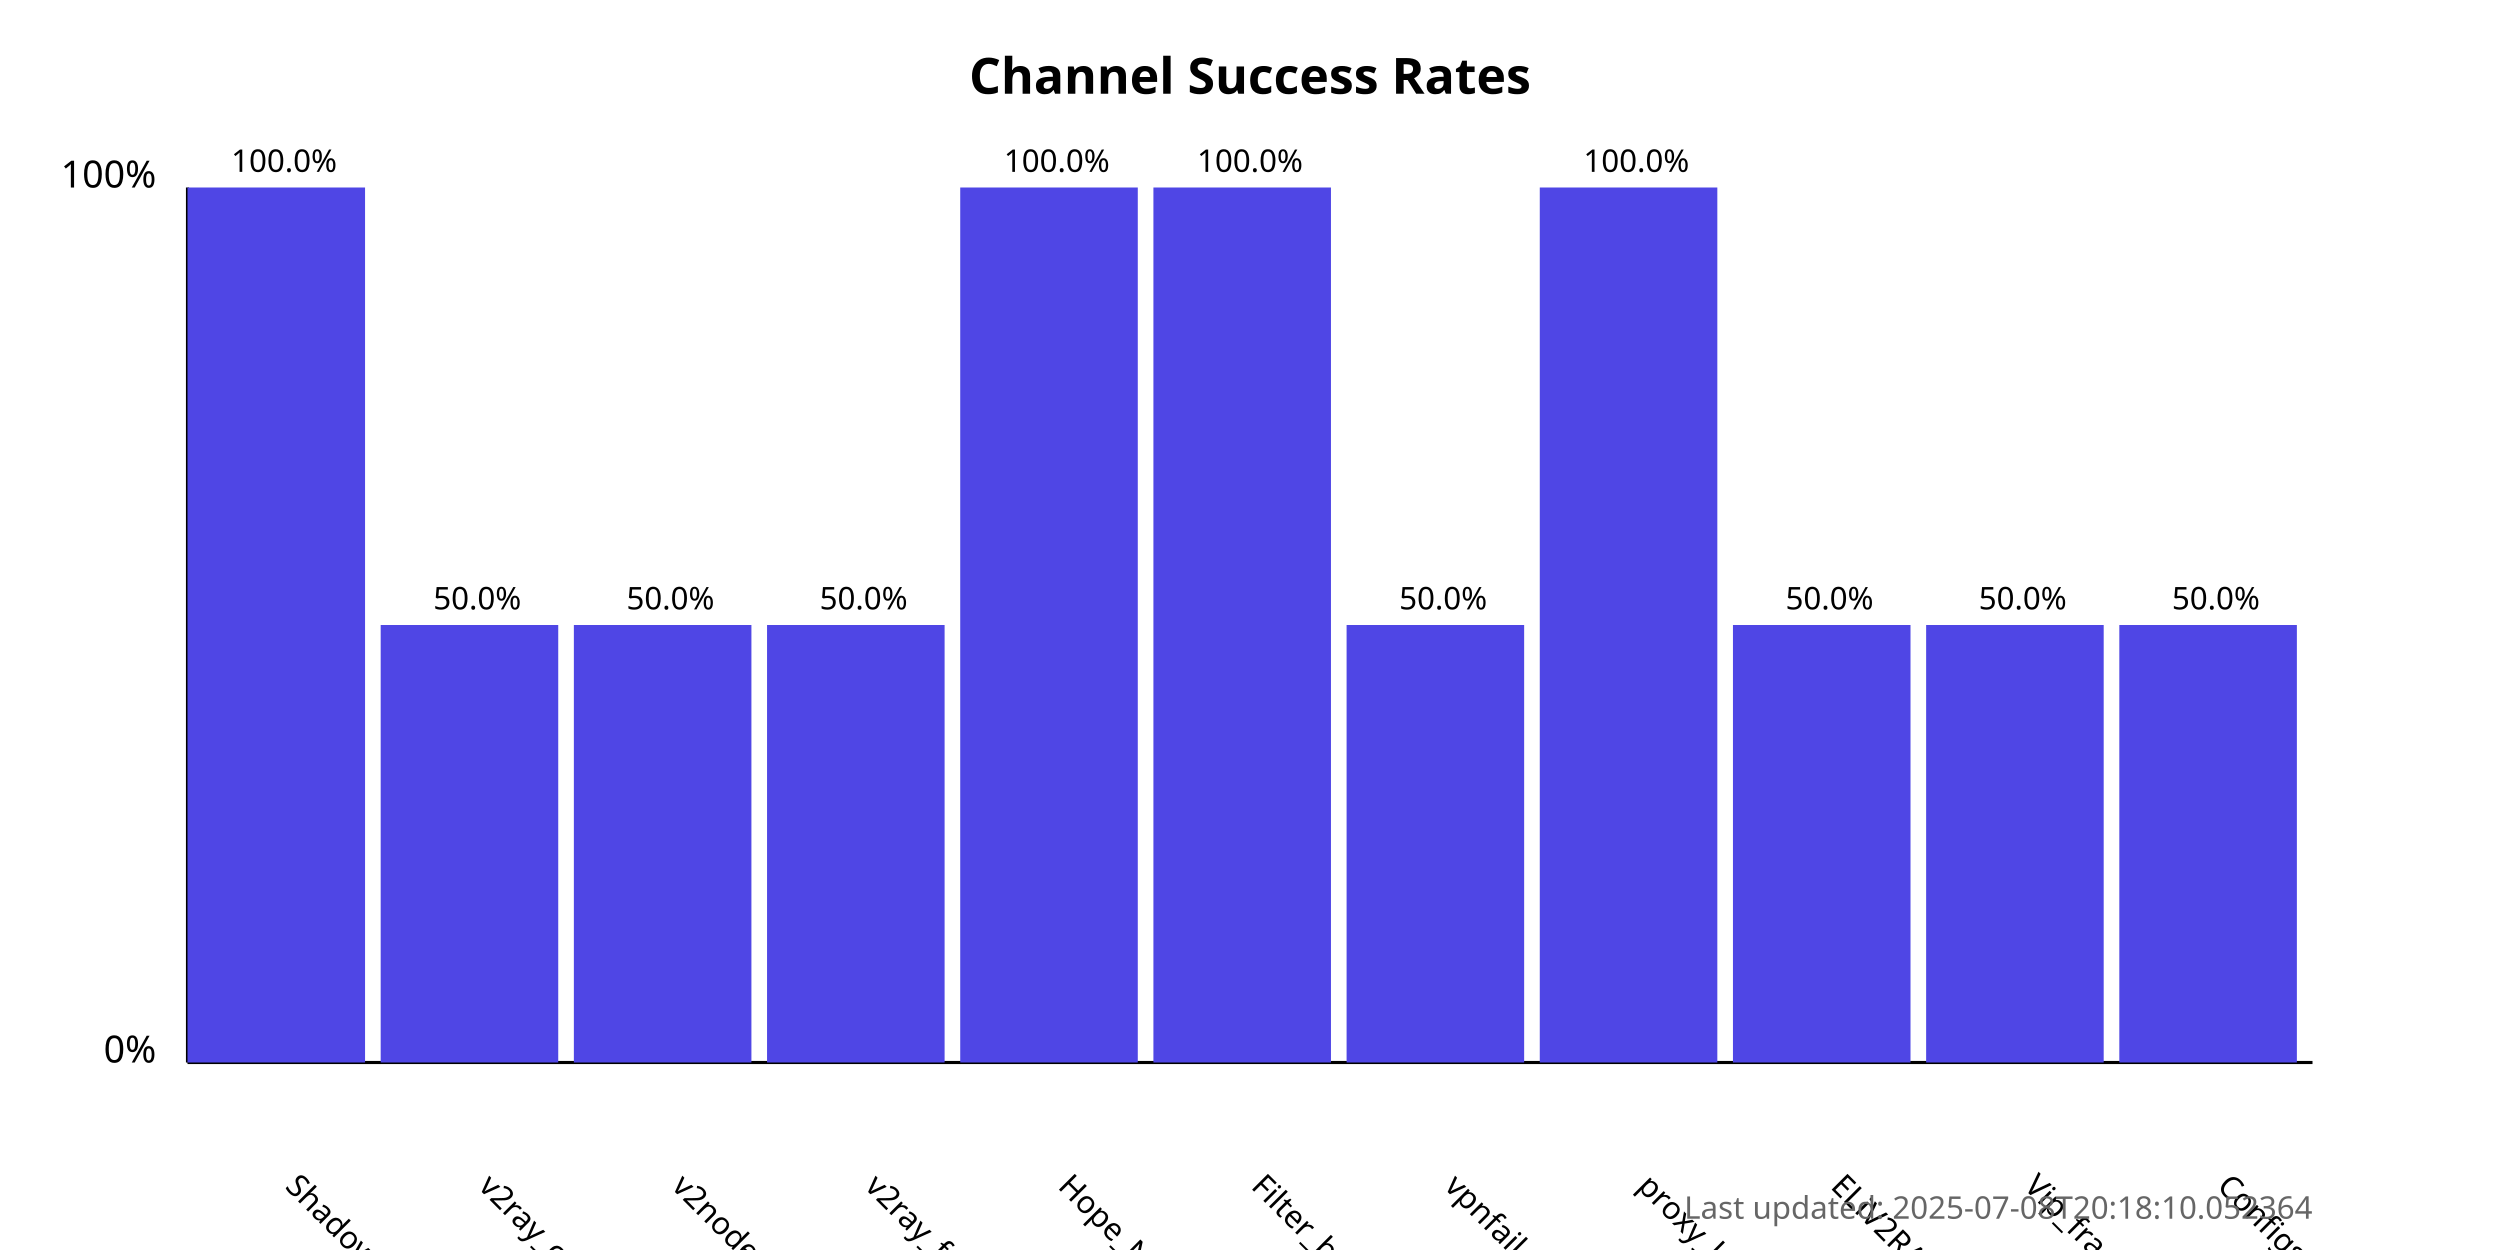
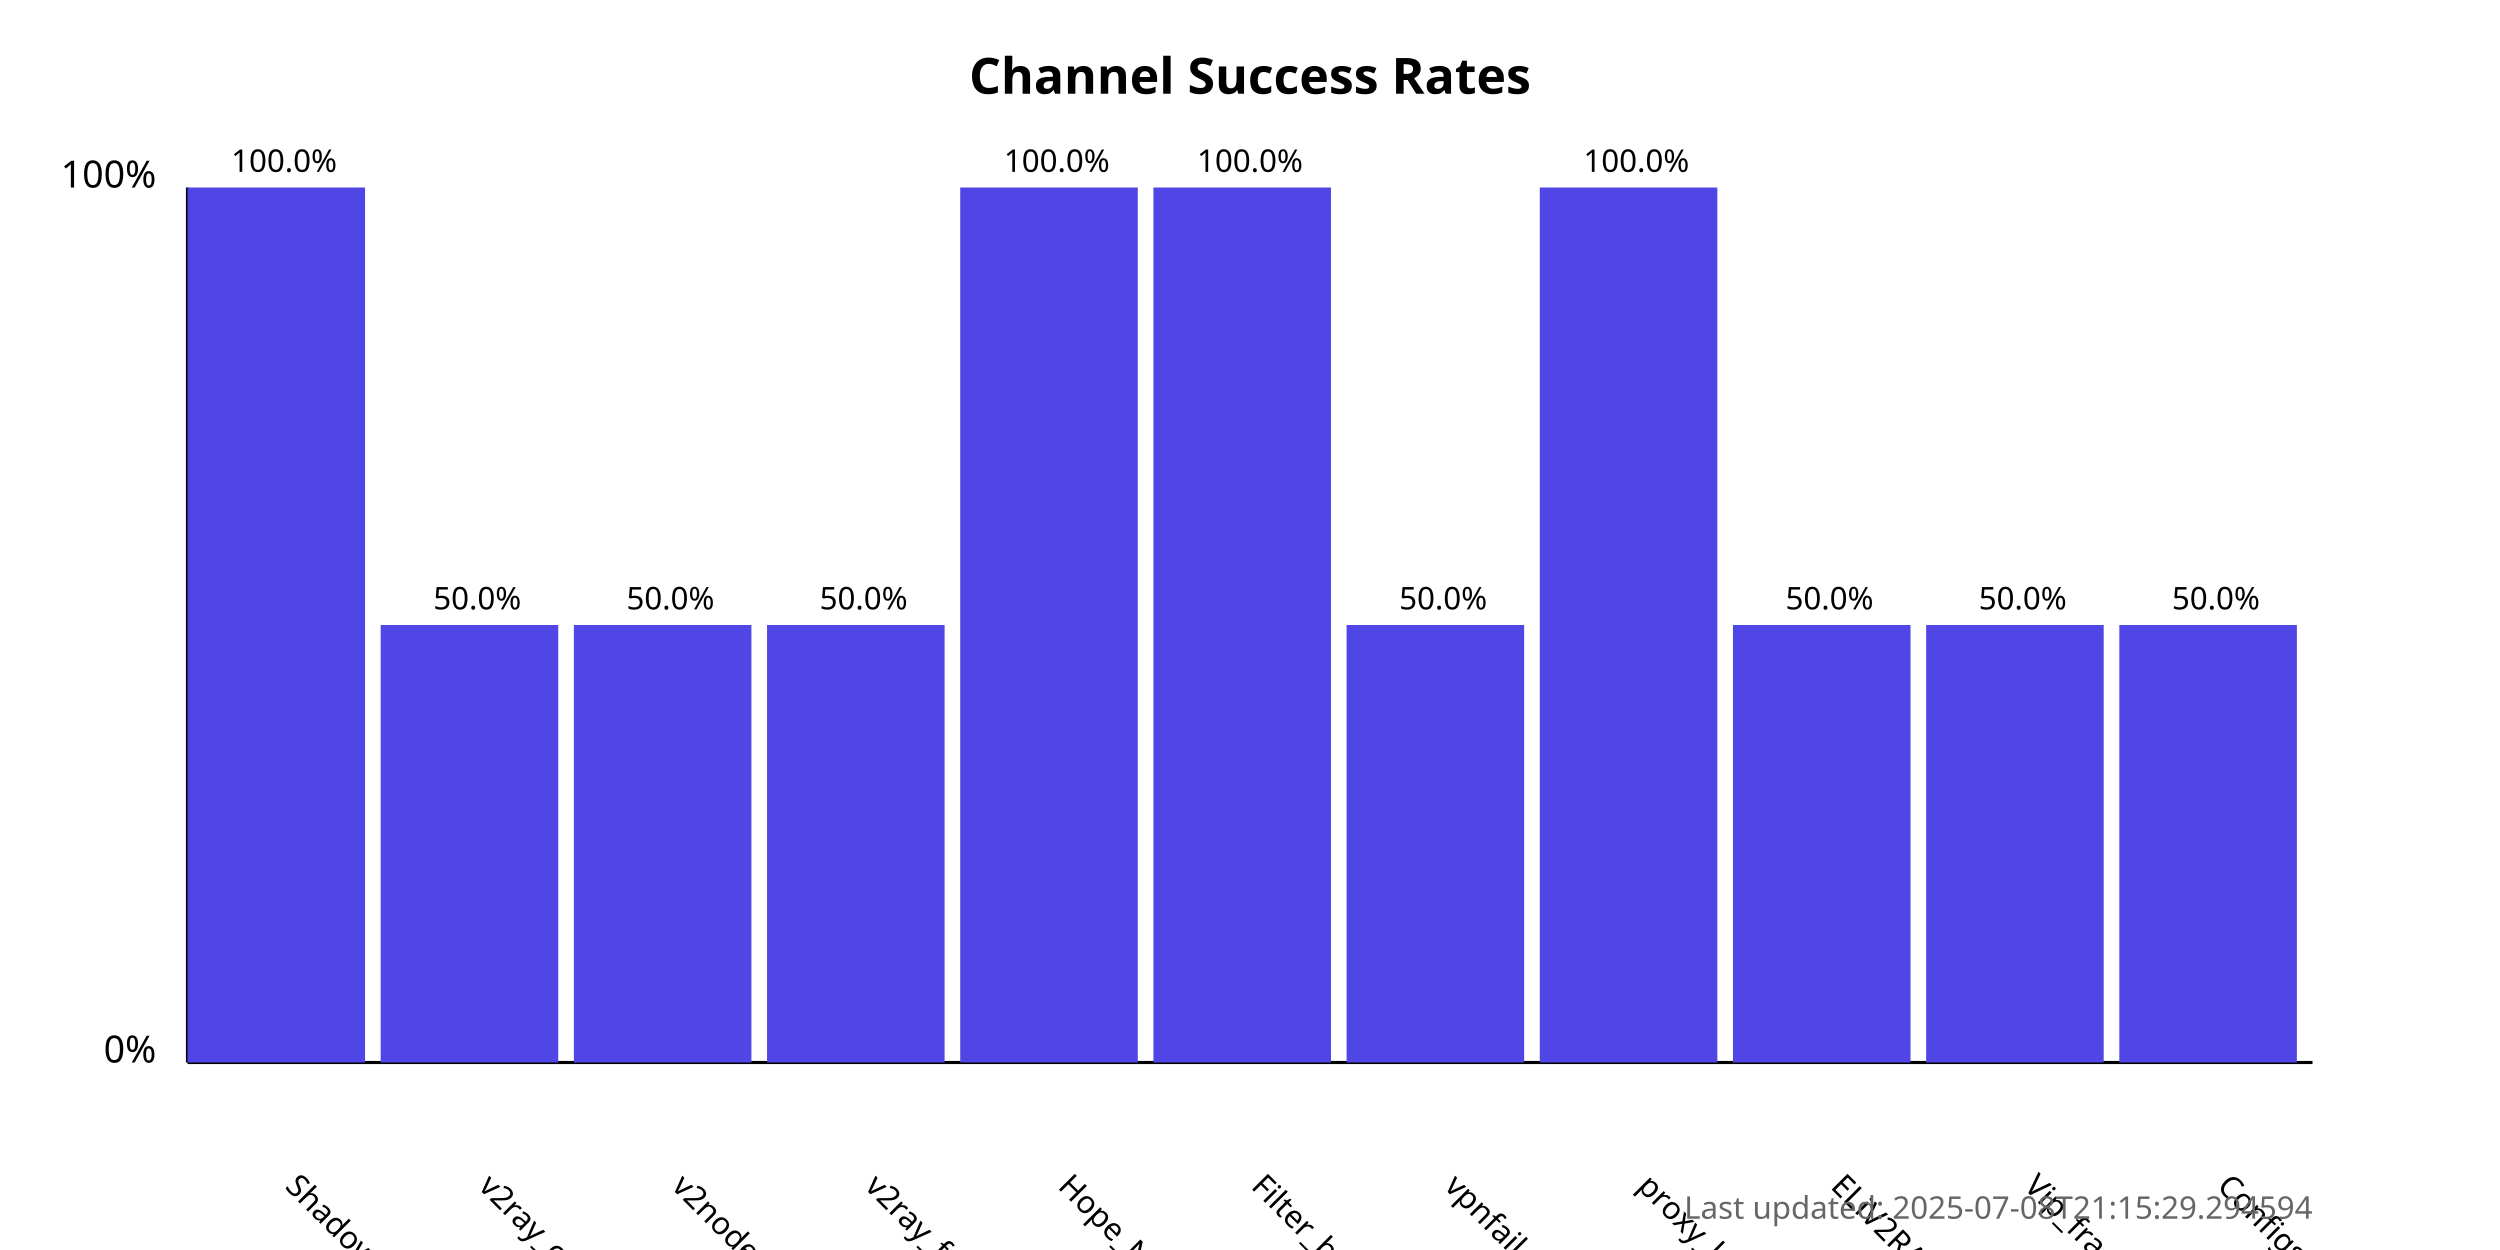
<svg xmlns="http://www.w3.org/2000/svg" width="800" height="400">
  <style>
            .chart-title { font: bold 16px sans-serif; }
            .axis-label { font: 12px sans-serif; }
            .tick-label { font: 10px sans-serif; }
            .bar { fill: #4f46e5; }
            .bar:hover { fill: #6366f1; }
            .timestamp { font: 10px sans-serif; fill: #666; }
        </style>
  <text x="400.0" y="30" text-anchor="middle" class="chart-title">
            Channel Success Rates
        </text>
  <line x1="60" y1="340" x2="60" y2="60" stroke="black" stroke-width="1" />
  <line x1="60" y1="340" x2="740" y2="340" stroke="black" stroke-width="1" />
  <text x="50" y="340" text-anchor="end" class="axis-label">0%</text>
  <text x="50" y="60" text-anchor="end" class="axis-label">100%</text>
  <g>
    <rect x="60" y="60.0" width="56.818" height="280.0" class="bar" />
    <text x="90.909" y="380" transform="rotate(45, 90.90909, 380)" text-anchor="start" class="tick-label">
                ShadowProxy66
            </text>
    <text x="90.909" y="55.0" text-anchor="middle" class="tick-label">
                100.0%
            </text>
  </g>
  <g>
    <rect x="121.818" y="200.0" width="56.818" height="140.0" class="bar" />
    <text x="152.727" y="380" transform="rotate(45, 152.7273, 380)" text-anchor="start" class="tick-label">
                v2ray_configs_pool
            </text>
    <text x="152.727" y="195.0" text-anchor="middle" class="tick-label">
                50.0%
            </text>
  </g>
  <g>
    <rect x="183.636" y="200.0" width="56.818" height="140.0" class="bar" />
    <text x="214.545" y="380" transform="rotate(45, 214.5455, 380)" text-anchor="start" class="tick-label">
                v2nodes
            </text>
    <text x="214.545" y="195.0" text-anchor="middle" class="tick-label">
                50.0%
            </text>
  </g>
  <g>
    <rect x="245.455" y="200.0" width="56.818" height="140.0" class="bar" />
    <text x="276.364" y="380" transform="rotate(45, 276.3636, 380)" text-anchor="start" class="tick-label">
                v2ray_free_conf
            </text>
    <text x="276.364" y="195.0" text-anchor="middle" class="tick-label">
                50.0%
            </text>
  </g>
  <g>
    <rect x="307.273" y="60.0" width="56.818" height="280.0" class="bar" />
    <text x="338.182" y="380" transform="rotate(45, 338.1818, 380)" text-anchor="start" class="tick-label">
                Hope_Net
            </text>
    <text x="338.182" y="55.0" text-anchor="middle" class="tick-label">
                100.0%
            </text>
  </g>
  <g>
    <rect x="369.091" y="60.0" width="56.818" height="280.0" class="bar" />
    <text x="400.0" y="380" transform="rotate(45, 400.0, 380)" text-anchor="start" class="tick-label">
                Filter_breaker
            </text>
    <text x="400.0" y="55.0" text-anchor="middle" class="tick-label">
                100.0%
            </text>
  </g>
  <g>
    <rect x="430.909" y="200.0" width="56.818" height="140.0" class="bar" />
    <text x="461.818" y="380" transform="rotate(45, 461.8182, 380)" text-anchor="start" class="tick-label">
                vpnfail_vless
            </text>
    <text x="461.818" y="195.0" text-anchor="middle" class="tick-label">
                50.0%
            </text>
  </g>
  <g>
    <rect x="492.727" y="60.0" width="56.818" height="280.0" class="bar" />
    <text x="523.636" y="380" transform="rotate(45, 523.6364, 380)" text-anchor="start" class="tick-label">
                proxy_kafee
            </text>
    <text x="523.636" y="55.0" text-anchor="middle" class="tick-label">
                100.0%
            </text>
  </g>
  <g>
    <rect x="554.545" y="200.0" width="56.818" height="140.0" class="bar" />
    <text x="585.455" y="380" transform="rotate(45, 585.4545, 380)" text-anchor="start" class="tick-label">
                ELiV2RAY
            </text>
    <text x="585.455" y="195.0" text-anchor="middle" class="tick-label">
                50.0%
            </text>
  </g>
  <g>
    <rect x="616.364" y="200.0" width="56.818" height="140.0" class="bar" />
    <text x="647.273" y="380" transform="rotate(45, 647.2727, 380)" text-anchor="start" class="tick-label">
                Vip_fragment_v2ray
            </text>
    <text x="647.273" y="195.0" text-anchor="middle" class="tick-label">
                50.0%
            </text>
  </g>
  <g>
    <rect x="678.182" y="200.0" width="56.818" height="140.0" class="bar" />
    <text x="709.091" y="380" transform="rotate(45, 709.0909, 380)" text-anchor="start" class="tick-label">
                ConfigsHubPlus
            </text>
    <text x="709.091" y="195.0" text-anchor="middle" class="tick-label">
                50.0%
            </text>
  </g>
  <text x="740" y="390" text-anchor="end" class="timestamp">
-             Last updated: 2025-07-08T20:18:10.052364
+             Last updated: 2025-07-08T21:15:29.294594
        </text>
</svg>
